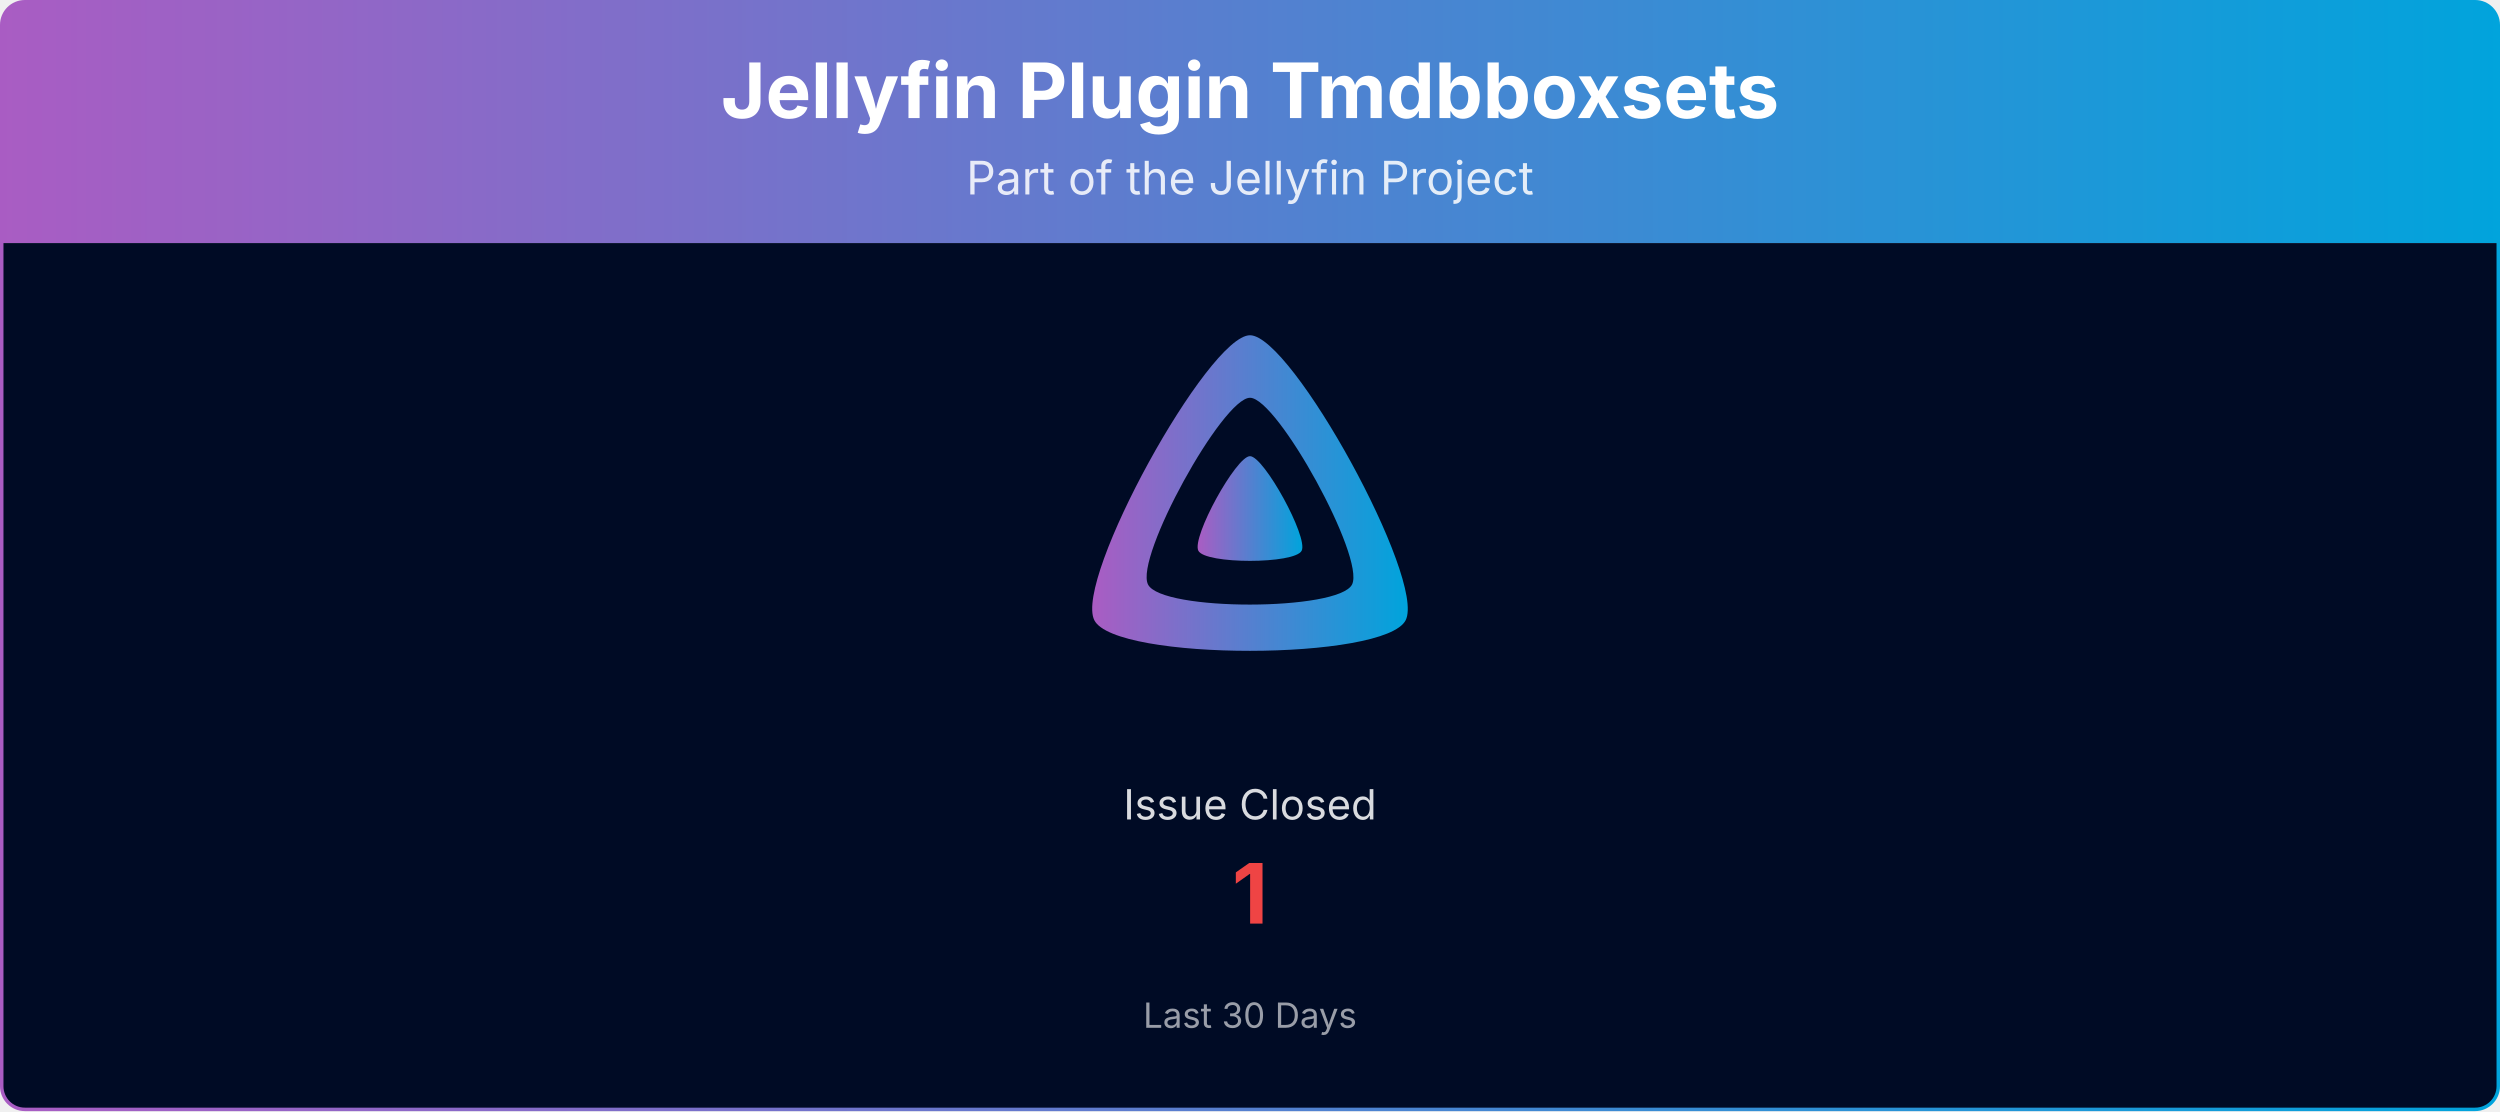
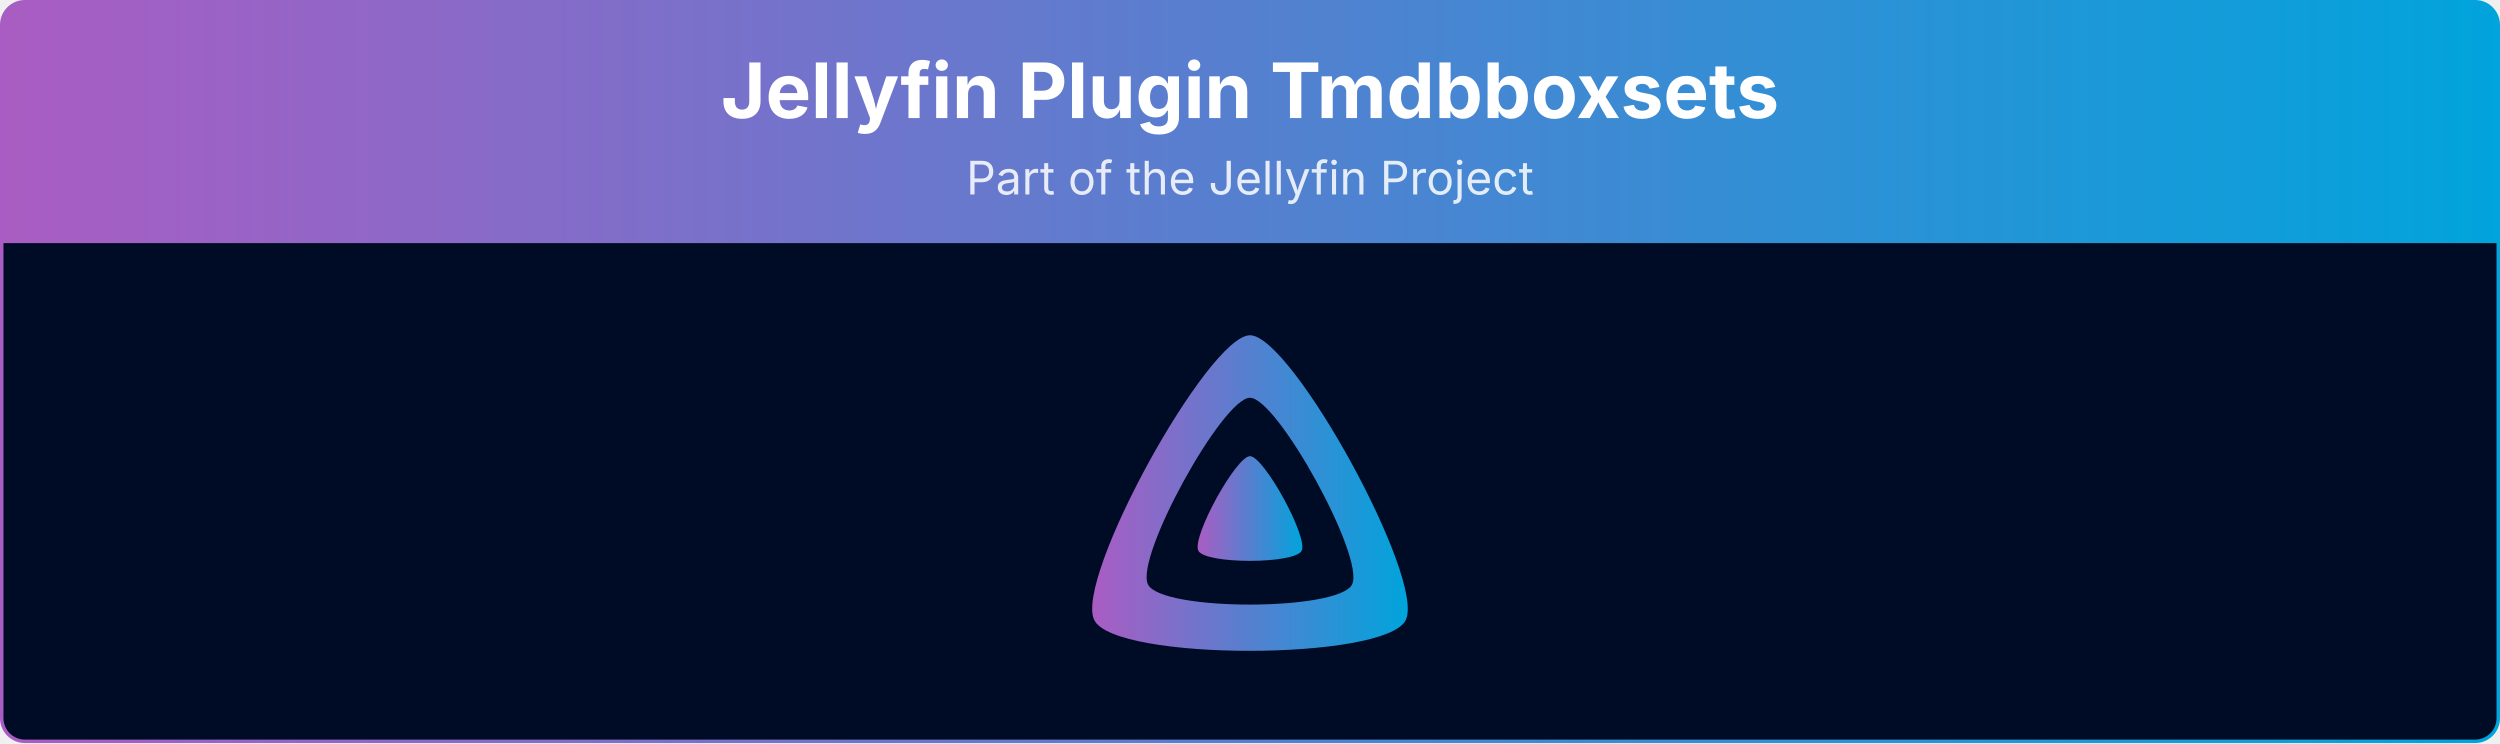
- <svg xmlns="http://www.w3.org/2000/svg" viewBox="0 0 1080 480" width="100%" role="img" aria-label="Jellyfin Plugin Tmdbboxsets">
+ <svg xmlns="http://www.w3.org/2000/svg" viewBox="0 0 1080 321" width="100%" role="img" aria-label="Jellyfin Plugin Tmdbboxsets">
  <defs>
    <linearGradient id="banner-jellyfin-plugin-tmdbboxsets-grad" x1="0" y1="0" x2="1" y2="0">
      <stop offset="0%" stop-color="#AA5CC3" />
      <stop offset="100%" stop-color="#00A4DC" />
    </linearGradient>
    <clipPath id="banner-jellyfin-plugin-tmdbboxsets-grad-clip">
-       <rect x="0.75" y="0.75" width="1078.5" height="478.5" rx="10" ry="10" />
+       <rect x="0.75" y="0.75" width="1078.5" height="319.5" rx="10" ry="10" />
    </clipPath>
  </defs>
  <g clip-path="url(#banner-jellyfin-plugin-tmdbboxsets-grad-clip)">
    <path d="M0.75,10.75 A10.0,10.0 0 0 1 10.75,0.75 L1069.25,0.75 A10.0,10.0 0 0 1 1079.25,10.75 L1079.25,105.00 L0.75,105.00 Z" fill="url(#banner-jellyfin-plugin-tmdbboxsets-grad)" />
    <text x="540.0" y="51" text-anchor="middle" font-size="33" font-weight="700" font-family="Plus Jakarta Sans, system-ui, -apple-system, Segoe UI, sans-serif" fill="#ffffff">Jellyfin Plugin Tmdbboxsets</text>
    <text x="540.0" y="84" text-anchor="middle" font-size="20" font-family="Plus Jakarta Sans, system-ui, -apple-system, Segoe UI, sans-serif" fill="#ffffff" opacity="0.85">Part of the Jellyfin Project</text>
-     <rect x="0.75" y="105" width="1078.5" height="374.25" fill="#000b25" />
+     <rect x="0.75" y="105" width="1078.5" height="215.25" fill="#000b25" />
    <g transform="translate(465.00,138.00) scale(0.29297)">
      <path fill="url(#banner-jellyfin-plugin-tmdbboxsets-grad)" fill-rule="evenodd" d="M256,23.3c-61.6,0-259.8,359.4-229.6,420.1s429.3,60,459.2,0S317.6,23.3,256,23.3zM406.5,390.8c-19.6,39.3-281.1,39.8-300.9,0s110.1-275.3,150.4-275.3S426.1,351.4,406.5,390.8z" />
      <path fill="url(#banner-jellyfin-plugin-tmdbboxsets-grad)" d="M256,201.6c-20.4,0-86.2,119.3-76.2,139.4s142.5,19.9,152.4,0S276.5,201.6,256,201.6z" />
    </g>
-     <text x="540.0" y="354.0" text-anchor="middle" font-size="18" font-family="Plus Jakarta Sans, system-ui, -apple-system, Segoe UI, sans-serif" fill="#ffffff" opacity="0.85">Issue Closed</text>
-     <text x="540.0" y="399.0" text-anchor="middle" font-size="36" font-weight="700" font-family="Plus Jakarta Sans, system-ui, -apple-system, Segoe UI, sans-serif" fill="#ef4444">1</text>
-     <text x="540.0" y="444.0" text-anchor="middle" font-size="15" font-family="Plus Jakarta Sans, system-ui, -apple-system, Segoe UI, sans-serif" fill="#ffffff" opacity="0.6">Last 30 Days</text>
  </g>
-   <rect x="0.75" y="0.75" width="1078.5" height="478.5" rx="10" ry="10" fill="none" stroke="url(#banner-jellyfin-plugin-tmdbboxsets-grad)" stroke-width="1.5" />
+   <rect x="0.75" y="0.75" width="1078.5" height="319.5" rx="10" ry="10" fill="none" stroke="url(#banner-jellyfin-plugin-tmdbboxsets-grad)" stroke-width="1.5" />
</svg>
